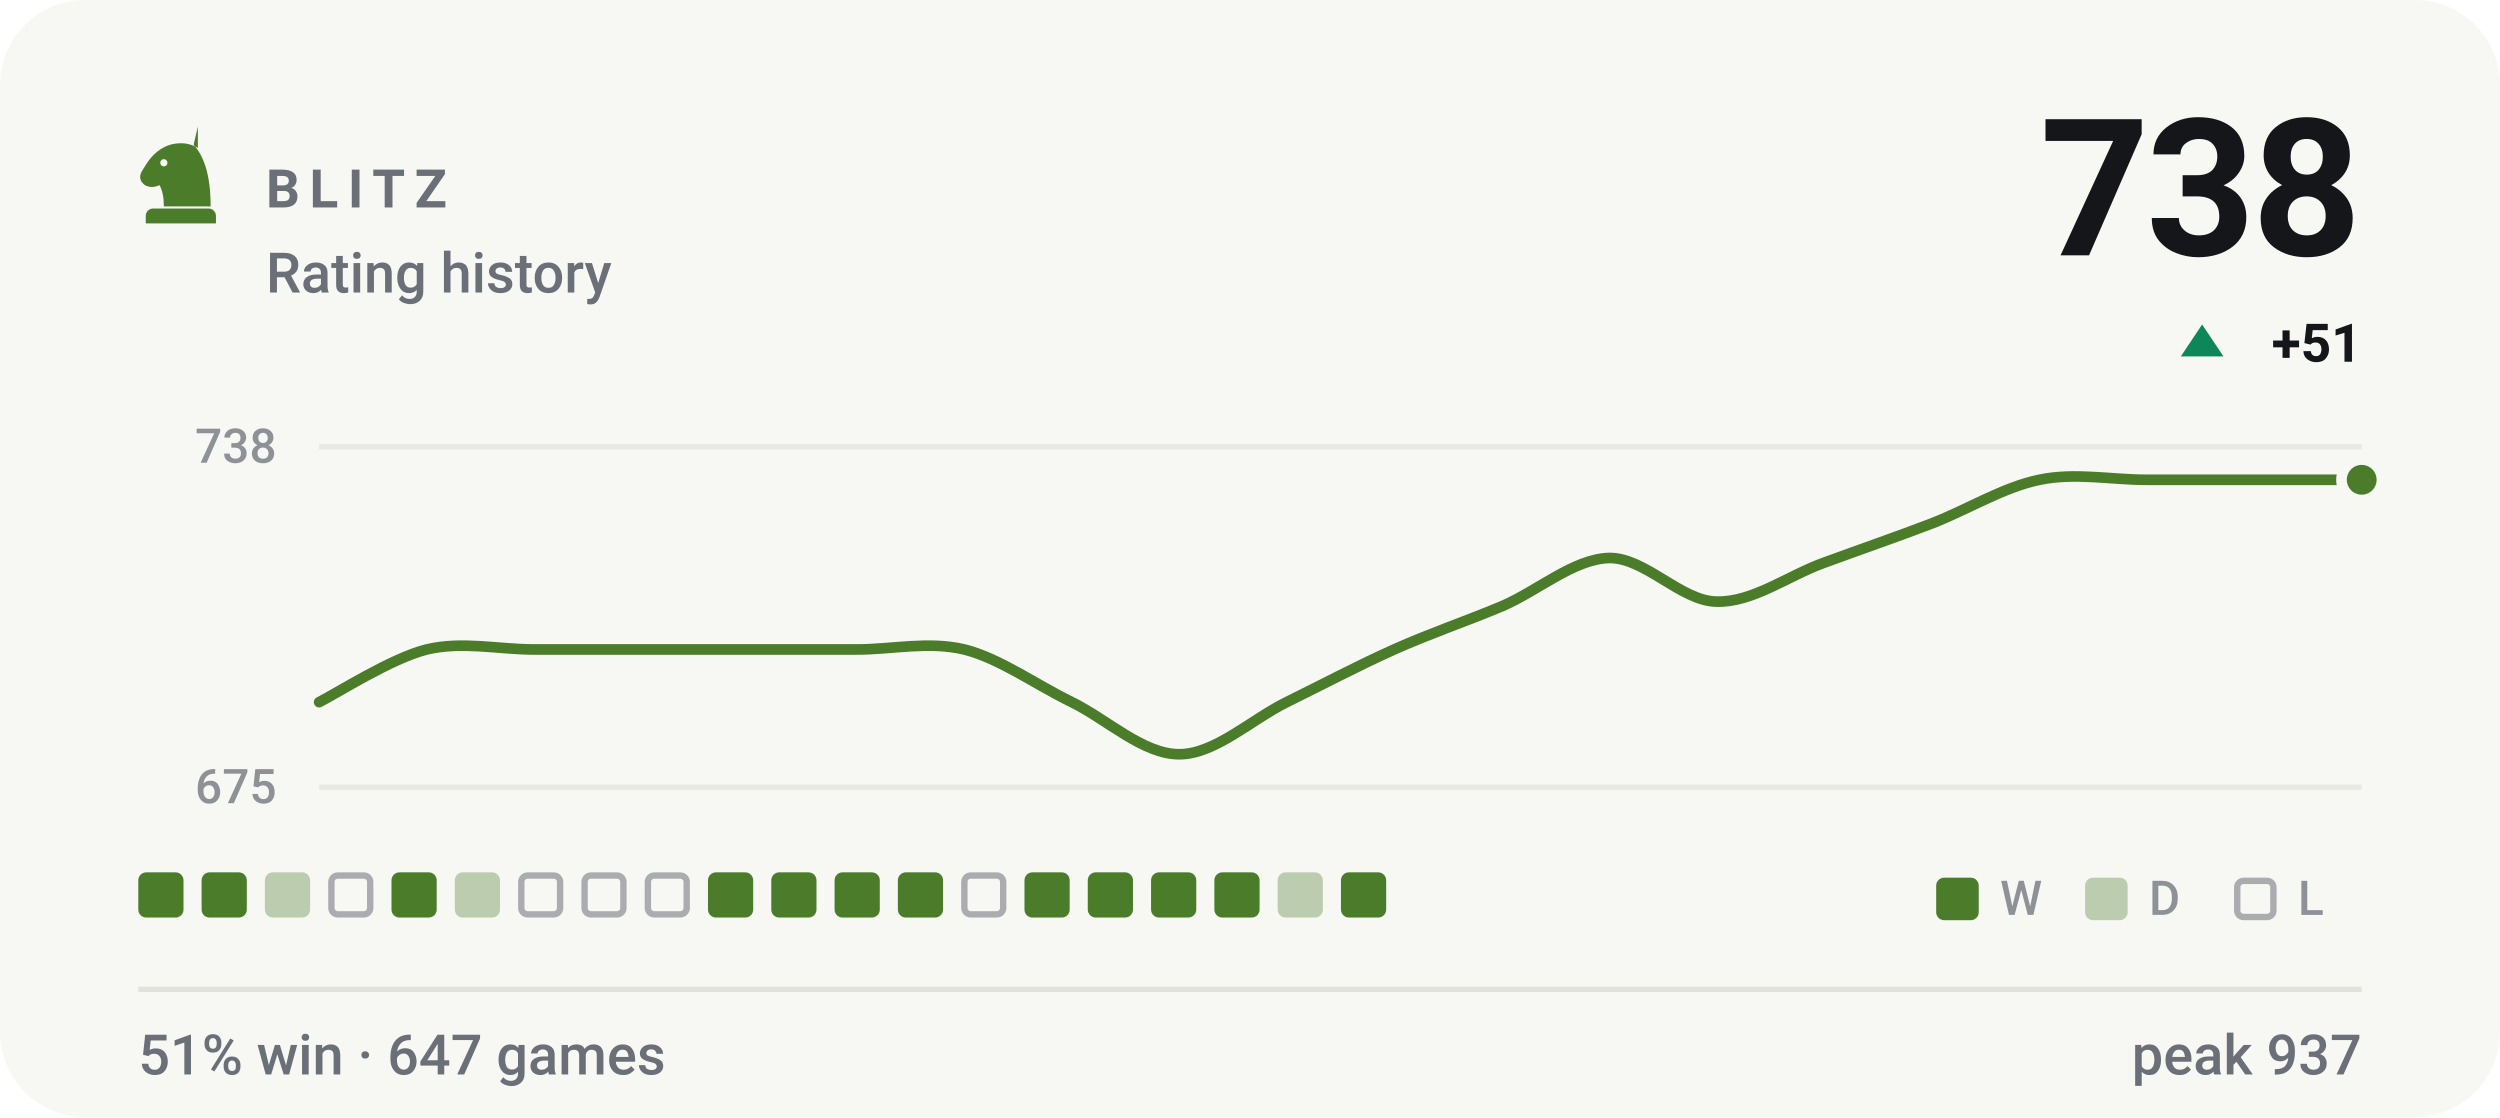
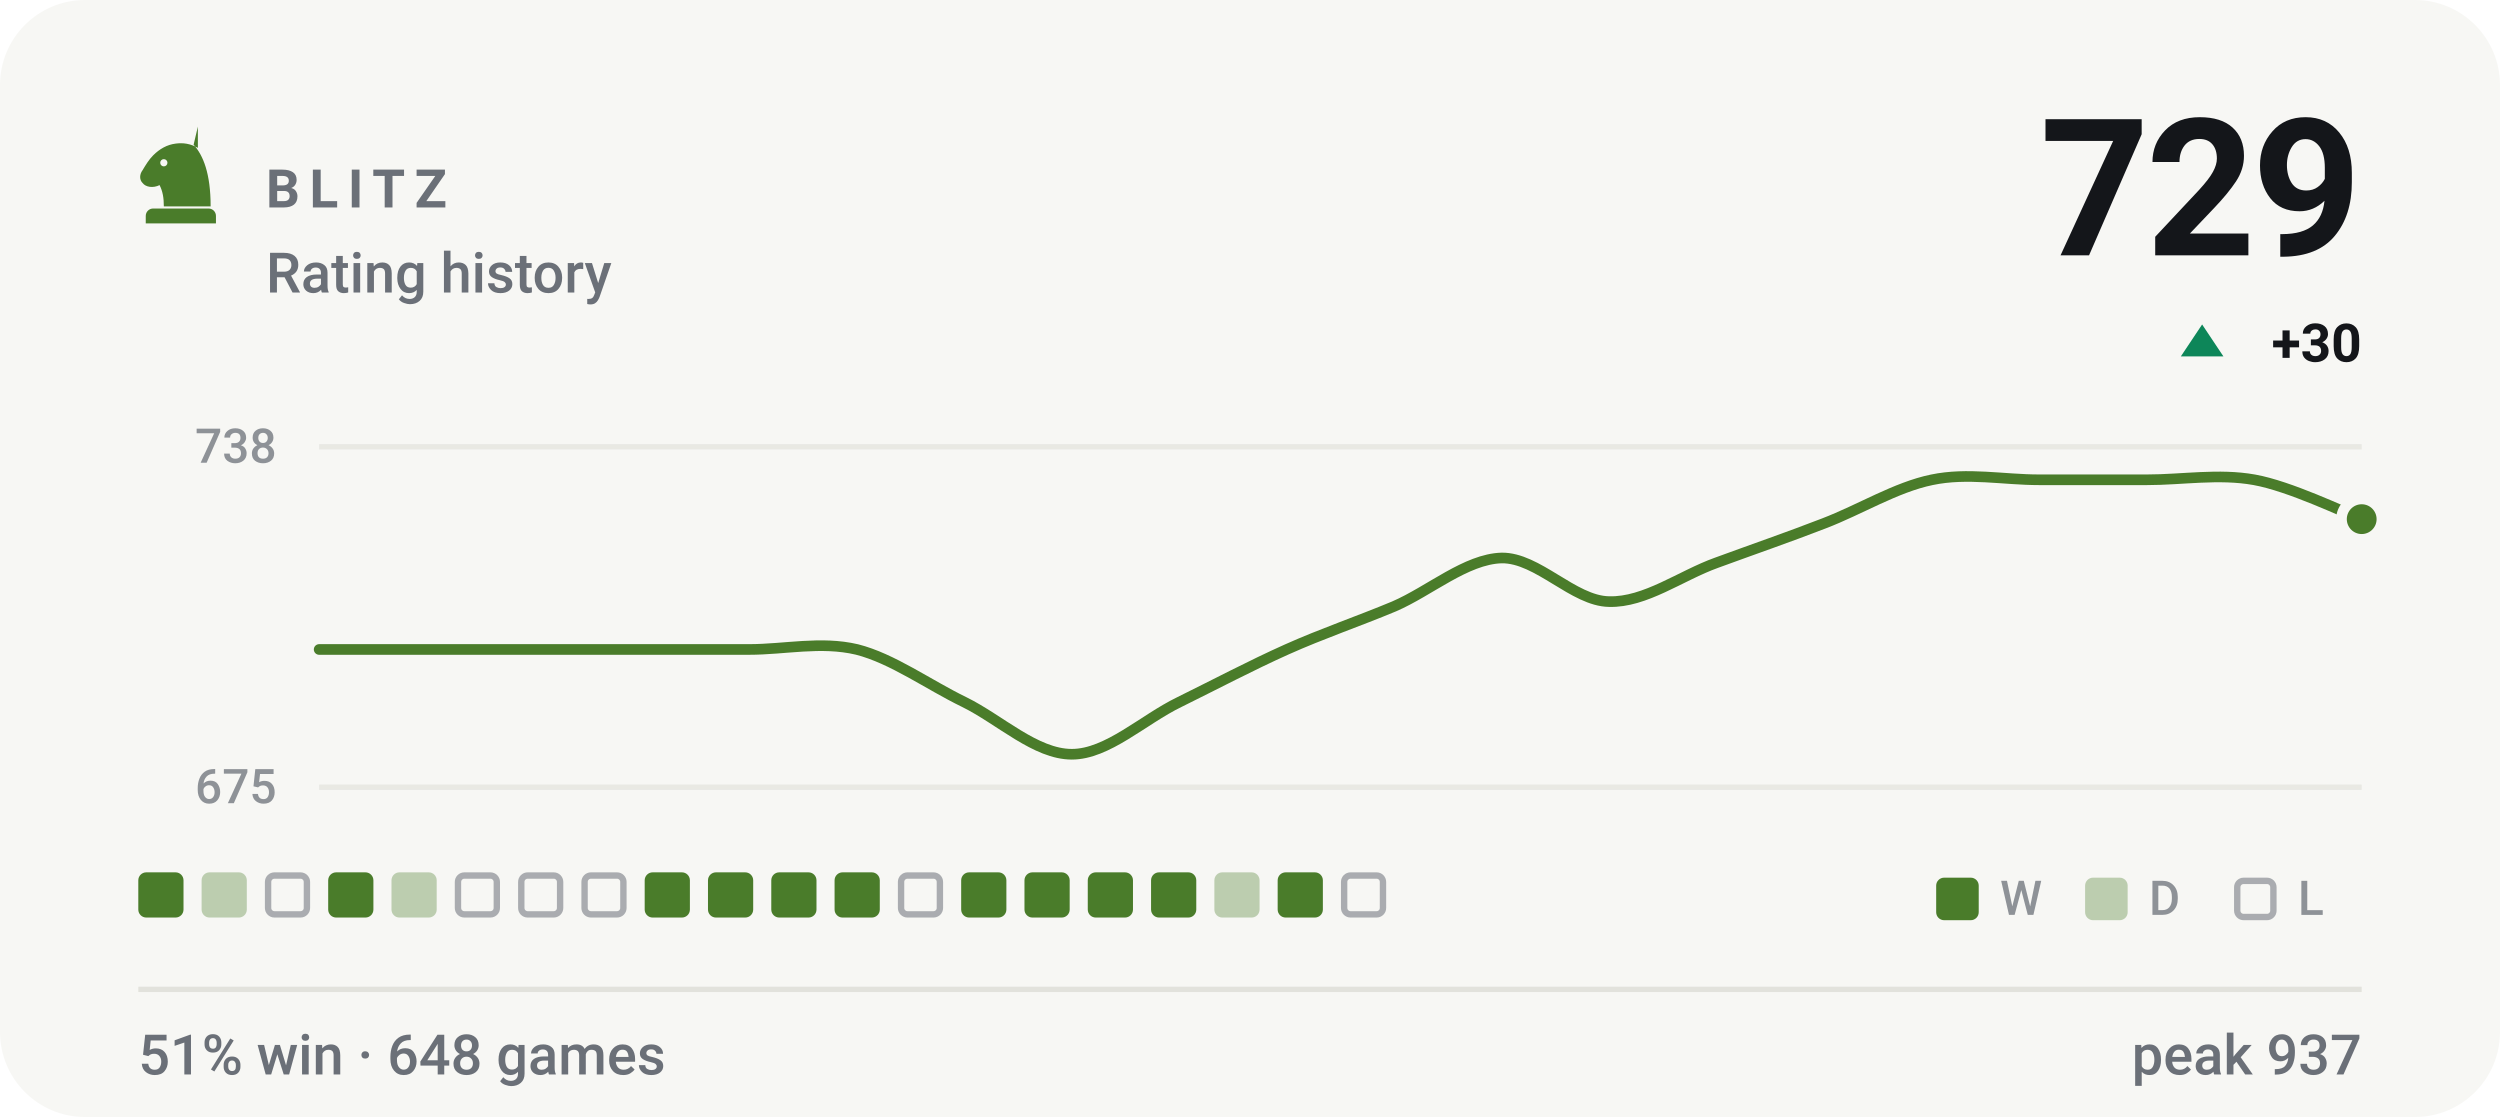
- <svg xmlns="http://www.w3.org/2000/svg" viewBox="0 0 470 210" width="470" height="210" role="img" aria-label="BLITZ rating history, currently 738, 51% win rate over 647 games">
+ <svg xmlns="http://www.w3.org/2000/svg" viewBox="0 0 470 210" width="470" height="210" role="img" aria-label="BLITZ rating history, currently 729, 51% win rate over 648 games">
  <style>svg{font-family:-apple-system,BlinkMacSystemFont,'Segoe UI',Roboto,'Helvetica Neue',Arial,sans-serif}text{fill:#14161a;white-space:pre}.bg{fill:#f7f7f4}.acc{fill:#4a7c2a}.win{fill:#0d8659}.draw{fill:#7c7f85}.loss{fill:#c0332f}.lbl{font-size:10px;font-weight:600;letter-spacing:.18em;fill:#6b7078}.cap{font-size:10.5px;font-weight:500;fill:#6b7078}.num{font-family:-apple-system,BlinkMacSystemFont,'Segoe UI',Roboto,'Helvetica Neue',Arial,sans-serif;font-weight:700;letter-spacing:-.02em}.tick{font-size:9px;font-weight:500;fill:#6b7078;opacity:.75}.dl{font-size:10px;font-weight:600}.rule{stroke:#e2e2dc;stroke-width:1;fill:none}.grid{stroke:#e2e2dc;stroke-width:1;fill:none;opacity:.7}.ln{fill:none;stroke:#4a7c2a;stroke-width:2;stroke-linecap:round;stroke-linejoin:round}.ring{stroke:#f7f7f4;stroke-width:2}.hollow{fill:none;stroke-width:1.5}.sq{fill:#14161a;opacity:.035}</style>
  <rect class="bg" width="470" height="210" rx="16" />
  <g class="acc" transform="translate(24.0,22.8) scale(0.2)">
    <path fill-rule="evenodd" d="M66 5l-4 17c9 10 16 27 16 58H34c0-8-1-14-4-20-6 3-13 2-16-2-3-3-3-8 0-12 3-5 6-10 10-14 6-6 13-10 21-11 7-1 14 0 21 4zM37.4 39a3.4 3.4 0 1 0-6.8 0 3.4 3.4 0 1 0 6.8 0zM24 82h52c3.9 0 7 3.1 7 7v7H17v-7c0-3.9 3.1-7 7-7z" />
  </g>
  <text class="lbl" x="50" y="39">BLITZ</text>
  <text class="cap" x="50" y="55">Rating history</text>
-   <text class="num" x="444" y="48" text-anchor="end" style="font-size:36px">738</text>
+   <text class="num" x="444" y="48" text-anchor="end" style="font-size:36px">729</text>
  <path fill="#0d8659" d="M414 61L418 67H410Z" />
-   <text class="dl" x="444" y="68" text-anchor="end" fill="#0d8659">+51</text>
+   <text class="dl" x="444" y="68" text-anchor="end" fill="#0d8659">+30</text>
  <line class="grid" x1="60" y1="84" x2="444" y2="84" />
  <line class="grid" x1="60" y1="148" x2="444" y2="148" />
  <text class="tick" x="52" y="87" text-anchor="end">738</text>
  <text class="tick" x="52" y="151" text-anchor="end">675</text>
-   <path class="ln" d="M60.0 132.0C63.4 130.3 73.5 123.8 80.2 122.1C86.9 120.5 93.7 122.1 100.4 122.1C107.2 122.1 113.9 122.1 120.6 122.1C127.4 122.1 134.1 122.1 140.8 122.1C147.6 122.1 154.3 122.1 161.1 122.1C167.8 122.1 174.5 120.5 181.3 122.1C188.0 123.8 194.7 128.7 201.5 132.0C208.2 135.3 214.9 141.8 221.7 141.8C228.4 141.8 235.2 135.3 241.9 132.0C248.6 128.7 255.4 125.1 262.1 122.1C268.8 119.1 275.6 116.8 282.3 114.0C289.1 111.1 295.8 105.1 302.5 104.9C309.3 104.8 316.0 113.0 322.7 113.1C329.5 113.3 336.2 108.2 342.9 105.8C349.7 103.3 356.4 101.0 363.2 98.4C369.9 95.8 376.6 91.6 383.4 90.2C390.1 88.8 396.8 90.2 403.6 90.2C410.3 90.2 417.1 90.2 423.8 90.2C430.5 90.2 440.6 90.2 444.0 90.2" />
-   <circle class="acc ring" cx="444.0" cy="90.2" r="3.8" />
+   <path class="ln" d="M60.0 122.1C63.4 122.1 73.5 122.1 80.2 122.1C86.9 122.1 93.7 122.1 100.4 122.1C107.2 122.1 113.9 122.1 120.6 122.1C127.4 122.1 134.1 122.1 140.8 122.1C147.6 122.1 154.3 120.5 161.1 122.1C167.8 123.8 174.5 128.7 181.3 132.0C188.0 135.3 194.7 141.8 201.5 141.8C208.2 141.8 214.9 135.3 221.7 132.0C228.4 128.7 235.2 125.1 241.9 122.1C248.6 119.1 255.4 116.8 262.1 114.0C268.8 111.1 275.6 105.1 282.3 104.9C289.1 104.8 295.8 113.0 302.5 113.1C309.3 113.3 316.0 108.2 322.7 105.8C329.5 103.3 336.2 101.0 342.9 98.4C349.7 95.8 356.4 91.6 363.2 90.2C369.9 88.8 376.6 90.2 383.4 90.2C390.1 90.2 396.8 90.2 403.6 90.2C410.3 90.2 417.1 89.0 423.8 90.2C430.5 91.4 440.6 96.3 444.0 97.6" />
+   <circle class="acc ring" cx="444.0" cy="97.6" r="3.8" />
  <rect x="26.0" y="164" width="8.5" height="8.5" rx="1.5" fill="#4a7c2a" />
-   <rect x="37.9" y="164" width="8.5" height="8.5" rx="1.5" fill="#4a7c2a" />
-   <rect x="49.8" y="164" width="8.5" height="8.5" rx="1.5" fill="#4a7c2a" opacity=".34" />
-   <rect x="62.3" y="164.6" width="7.3" height="7.3" rx="1.2" fill="none" stroke="#6b7078" stroke-width="1.2" opacity=".55" />
-   <rect x="73.6" y="164" width="8.5" height="8.5" rx="1.5" fill="#4a7c2a" />
-   <rect x="85.5" y="164" width="8.5" height="8.5" rx="1.5" fill="#4a7c2a" opacity=".34" />
+   <rect x="37.9" y="164" width="8.5" height="8.5" rx="1.5" fill="#4a7c2a" opacity=".34" />
+   <rect x="50.4" y="164.6" width="7.3" height="7.3" rx="1.2" fill="none" stroke="#6b7078" stroke-width="1.2" opacity=".55" />
+   <rect x="61.7" y="164" width="8.5" height="8.5" rx="1.5" fill="#4a7c2a" />
+   <rect x="73.6" y="164" width="8.5" height="8.5" rx="1.5" fill="#4a7c2a" opacity=".34" />
+   <rect x="86.1" y="164.6" width="7.3" height="7.3" rx="1.2" fill="none" stroke="#6b7078" stroke-width="1.2" opacity=".55" />
  <rect x="98.0" y="164.6" width="7.3" height="7.3" rx="1.2" fill="none" stroke="#6b7078" stroke-width="1.2" opacity=".55" />
  <rect x="109.9" y="164.6" width="7.3" height="7.3" rx="1.2" fill="none" stroke="#6b7078" stroke-width="1.2" opacity=".55" />
-   <rect x="121.8" y="164.6" width="7.3" height="7.3" rx="1.2" fill="none" stroke="#6b7078" stroke-width="1.2" opacity=".55" />
+   <rect x="121.2" y="164" width="8.5" height="8.5" rx="1.5" fill="#4a7c2a" />
  <rect x="133.1" y="164" width="8.5" height="8.5" rx="1.5" fill="#4a7c2a" />
  <rect x="145.0" y="164" width="8.5" height="8.5" rx="1.5" fill="#4a7c2a" />
  <rect x="156.9" y="164" width="8.5" height="8.5" rx="1.5" fill="#4a7c2a" />
-   <rect x="168.8" y="164" width="8.5" height="8.5" rx="1.5" fill="#4a7c2a" />
-   <rect x="181.3" y="164.6" width="7.3" height="7.3" rx="1.2" fill="none" stroke="#6b7078" stroke-width="1.2" opacity=".55" />
+   <rect x="169.4" y="164.6" width="7.3" height="7.3" rx="1.2" fill="none" stroke="#6b7078" stroke-width="1.2" opacity=".55" />
+   <rect x="180.7" y="164" width="8.5" height="8.5" rx="1.5" fill="#4a7c2a" />
  <rect x="192.6" y="164" width="8.5" height="8.5" rx="1.5" fill="#4a7c2a" />
  <rect x="204.5" y="164" width="8.5" height="8.5" rx="1.5" fill="#4a7c2a" />
  <rect x="216.4" y="164" width="8.5" height="8.5" rx="1.5" fill="#4a7c2a" />
-   <rect x="228.3" y="164" width="8.5" height="8.5" rx="1.5" fill="#4a7c2a" />
-   <rect x="240.2" y="164" width="8.5" height="8.5" rx="1.5" fill="#4a7c2a" opacity=".34" />
-   <rect x="252.1" y="164" width="8.5" height="8.5" rx="1.5" fill="#4a7c2a" />
+   <rect x="228.3" y="164" width="8.5" height="8.5" rx="1.5" fill="#4a7c2a" opacity=".34" />
+   <rect x="240.2" y="164" width="8.5" height="8.5" rx="1.5" fill="#4a7c2a" />
+   <rect x="252.7" y="164.6" width="7.3" height="7.3" rx="1.2" fill="none" stroke="#6b7078" stroke-width="1.2" opacity=".55" />
  <rect x="364" y="165" width="8" height="8" rx="1.5" fill="#4a7c2a" />
  <text class="tick" x="376" y="172">W</text>
  <rect x="392" y="165" width="8" height="8" rx="1.5" fill="#4a7c2a" opacity=".34" />
  <text class="tick" x="404" y="172">D</text>
  <rect x="420.6" y="165.6" width="6.8" height="6.8" rx="1.2" fill="none" stroke="#6b7078" stroke-width="1.2" opacity=".55" />
  <text class="tick" x="432" y="172">L</text>
  <line class="rule" x1="26" y1="186" x2="444" y2="186" />
-   <text class="cap" x="26" y="202">51% win · 647 games</text>
+   <text class="cap" x="26" y="202">51% win · 648 games</text>
  <text class="cap" x="444" y="202" text-anchor="end">peak 937</text>
</svg>
